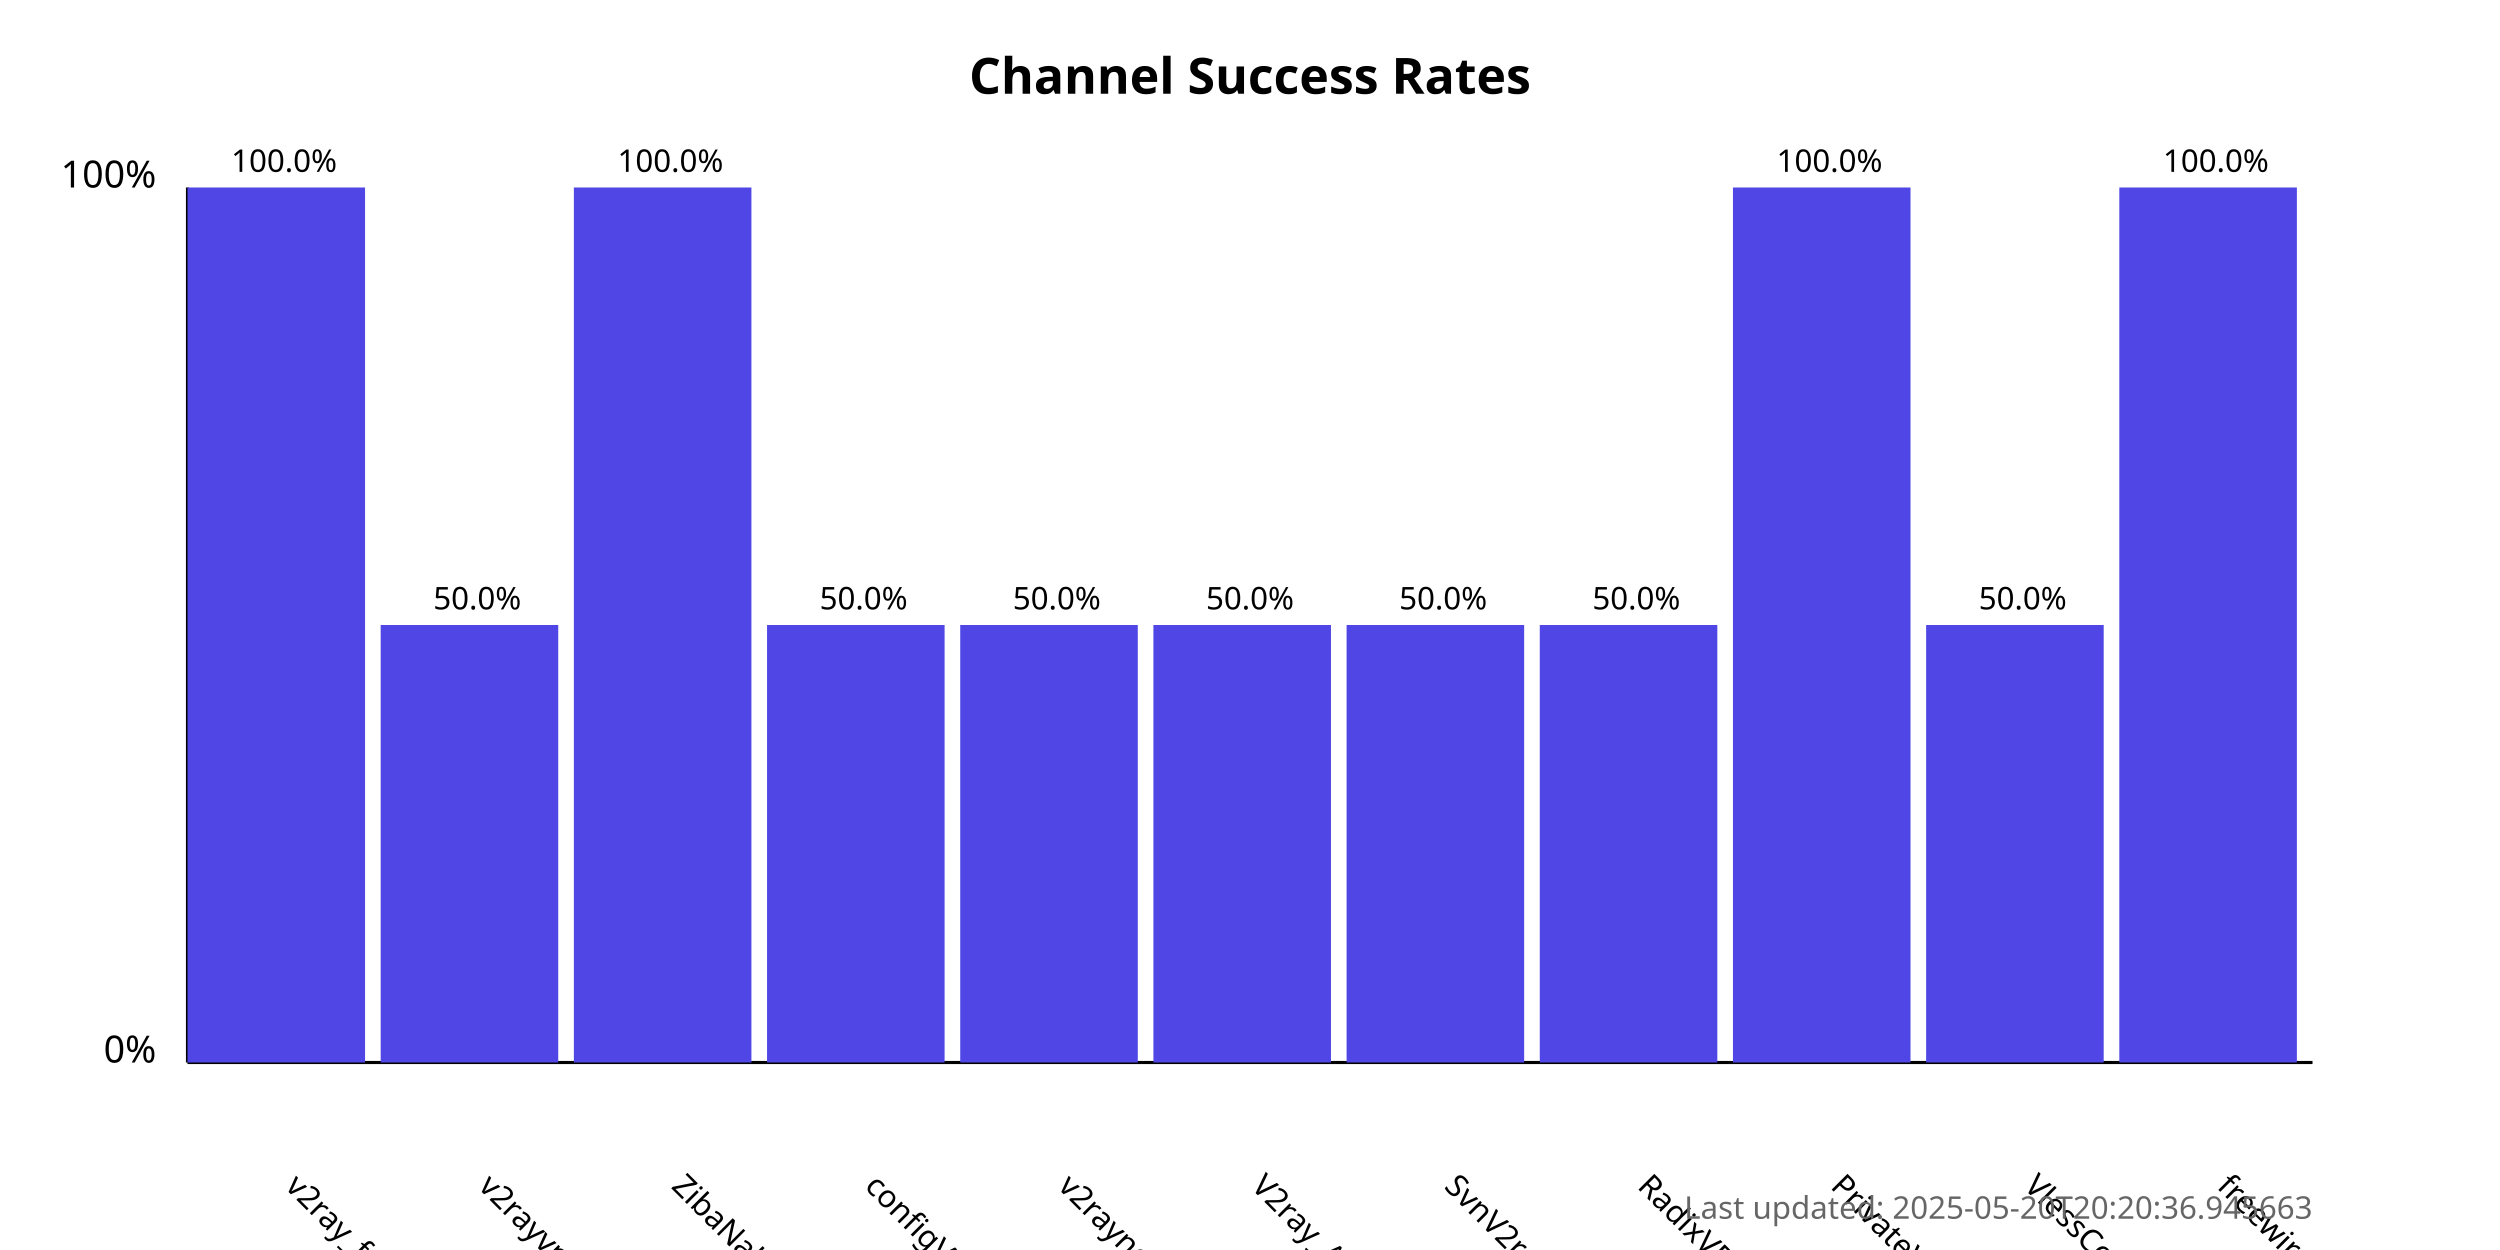
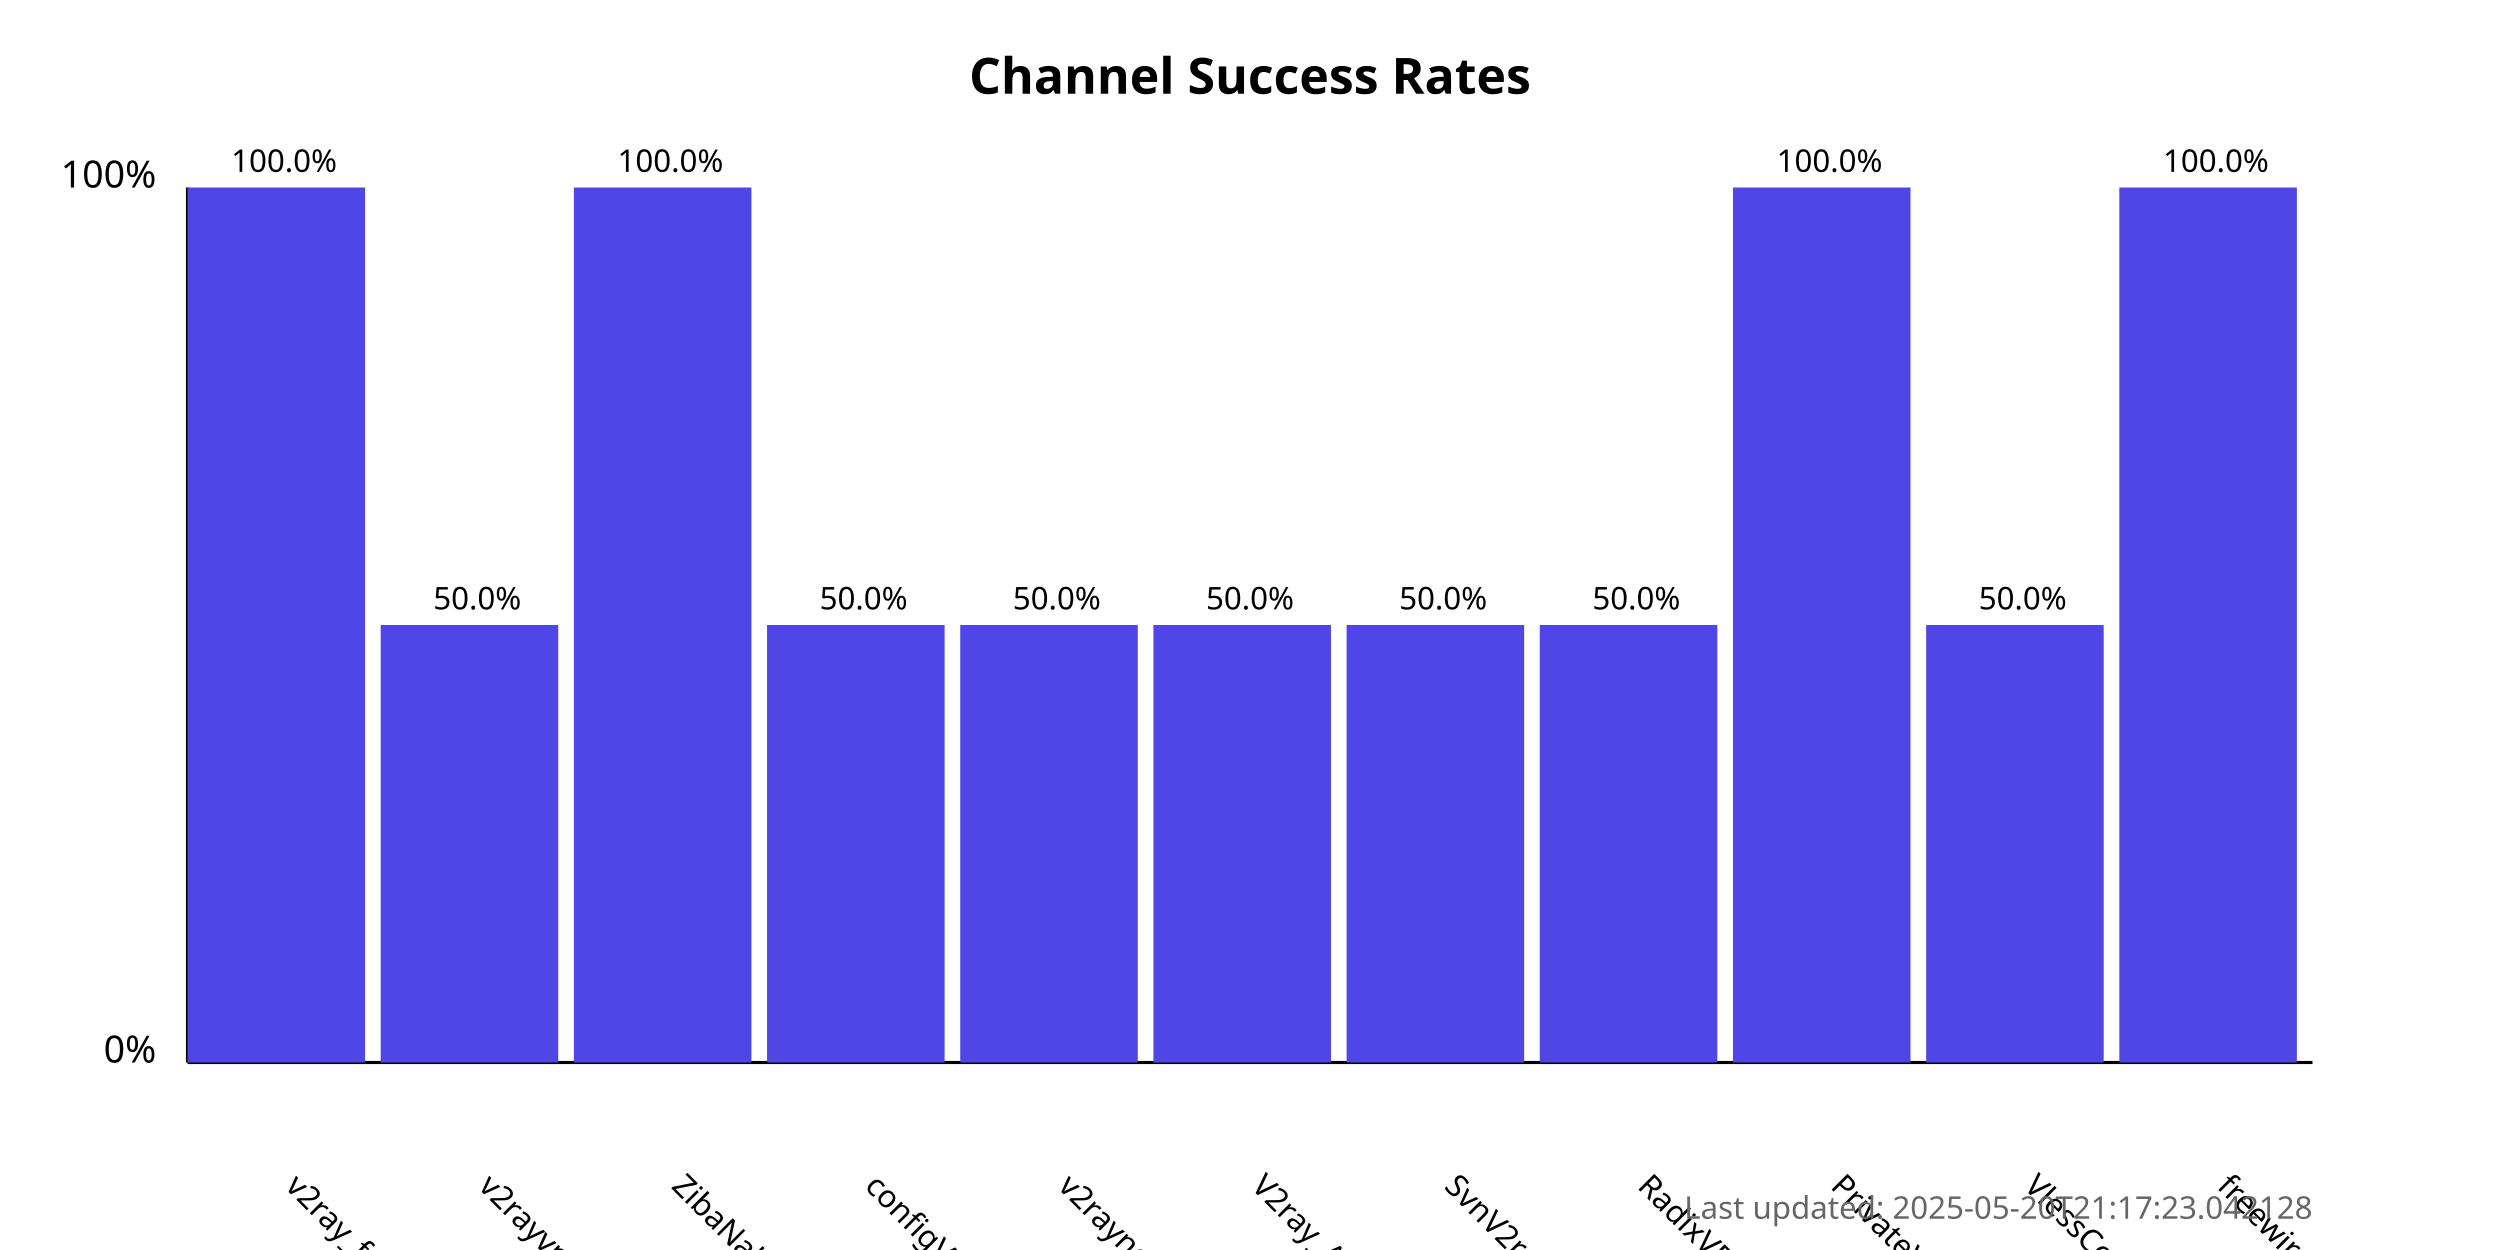
<svg xmlns="http://www.w3.org/2000/svg" width="800" height="400">
  <style>
            .chart-title { font: bold 16px sans-serif; }
            .axis-label { font: 12px sans-serif; }
            .tick-label { font: 10px sans-serif; }
            .bar { fill: #4f46e5; }
            .bar:hover { fill: #6366f1; }
            .timestamp { font: 10px sans-serif; fill: #666; }
        </style>
  <text x="400.0" y="30" text-anchor="middle" class="chart-title">
            Channel Success Rates
        </text>
  <line x1="60" y1="340" x2="60" y2="60" stroke="black" stroke-width="1" />
  <line x1="60" y1="340" x2="740" y2="340" stroke="black" stroke-width="1" />
  <text x="50" y="340" text-anchor="end" class="axis-label">0%</text>
  <text x="50" y="60" text-anchor="end" class="axis-label">100%</text>
  <g>
    <rect x="60" y="60.0" width="56.818" height="280.0" class="bar" />
    <text x="90.909" y="380" transform="rotate(45, 90.90909, 380)" text-anchor="start" class="tick-label">
                v2ray_free_conf
            </text>
    <text x="90.909" y="55.0" text-anchor="middle" class="tick-label">
                100.0%
            </text>
  </g>
  <g>
    <rect x="121.818" y="200.0" width="56.818" height="140.0" class="bar" />
    <text x="152.727" y="380" transform="rotate(45, 152.7273, 380)" text-anchor="start" class="tick-label">
                v2rayvpno
            </text>
    <text x="152.727" y="195.0" text-anchor="middle" class="tick-label">
                50.0%
            </text>
  </g>
  <g>
    <rect x="183.636" y="60.0" width="56.818" height="280.0" class="bar" />
    <text x="214.545" y="380" transform="rotate(45, 214.5455, 380)" text-anchor="start" class="tick-label">
                ZibaNabz
            </text>
    <text x="214.545" y="55.0" text-anchor="middle" class="tick-label">
                100.0%
            </text>
  </g>
  <g>
    <rect x="245.455" y="200.0" width="56.818" height="140.0" class="bar" />
    <text x="276.364" y="380" transform="rotate(45, 276.3636, 380)" text-anchor="start" class="tick-label">
                configV2rayForFree
            </text>
    <text x="276.364" y="195.0" text-anchor="middle" class="tick-label">
                50.0%
            </text>
  </g>
  <g>
    <rect x="307.273" y="200.0" width="56.818" height="140.0" class="bar" />
    <text x="338.182" y="380" transform="rotate(45, 338.1818, 380)" text-anchor="start" class="tick-label">
                v2rayngvpn
            </text>
    <text x="338.182" y="195.0" text-anchor="middle" class="tick-label">
                50.0%
            </text>
  </g>
  <g>
    <rect x="369.091" y="200.0" width="56.818" height="140.0" class="bar" />
    <text x="400.0" y="380" transform="rotate(45, 400.0, 380)" text-anchor="start" class="tick-label">
                V2ray_Alpha
            </text>
    <text x="400.0" y="195.0" text-anchor="middle" class="tick-label">
                50.0%
            </text>
  </g>
  <g>
    <rect x="430.909" y="200.0" width="56.818" height="140.0" class="bar" />
    <text x="461.818" y="380" transform="rotate(45, 461.8182, 380)" text-anchor="start" class="tick-label">
                SvnV2ray
            </text>
    <text x="461.818" y="195.0" text-anchor="middle" class="tick-label">
                50.0%
            </text>
  </g>
  <g>
    <rect x="492.727" y="200.0" width="56.818" height="140.0" class="bar" />
    <text x="523.636" y="380" transform="rotate(45, 523.6364, 380)" text-anchor="start" class="tick-label">
                RadixVPN
            </text>
    <text x="523.636" y="195.0" text-anchor="middle" class="tick-label">
                50.0%
            </text>
  </g>
  <g>
    <rect x="554.545" y="60.0" width="56.818" height="280.0" class="bar" />
    <text x="585.455" y="380" transform="rotate(45, 585.4545, 380)" text-anchor="start" class="tick-label">
                PrivateVPNs
            </text>
    <text x="585.455" y="55.0" text-anchor="middle" class="tick-label">
                100.0%
            </text>
  </g>
  <g>
    <rect x="616.364" y="200.0" width="56.818" height="140.0" class="bar" />
    <text x="647.273" y="380" transform="rotate(45, 647.2727, 380)" text-anchor="start" class="tick-label">
                VlessConfig
            </text>
    <text x="647.273" y="195.0" text-anchor="middle" class="tick-label">
                50.0%
            </text>
  </g>
  <g>
    <rect x="678.182" y="60.0" width="56.818" height="280.0" class="bar" />
    <text x="709.091" y="380" transform="rotate(45, 709.0909, 380)" text-anchor="start" class="tick-label">
                freewireguard
            </text>
    <text x="709.091" y="55.0" text-anchor="middle" class="tick-label">
                100.0%
            </text>
  </g>
  <text x="740" y="390" text-anchor="end" class="timestamp">
-             Last updated: 2025-05-20T20:20:36.945663
+             Last updated: 2025-05-20T21:17:23.042128
        </text>
</svg>
